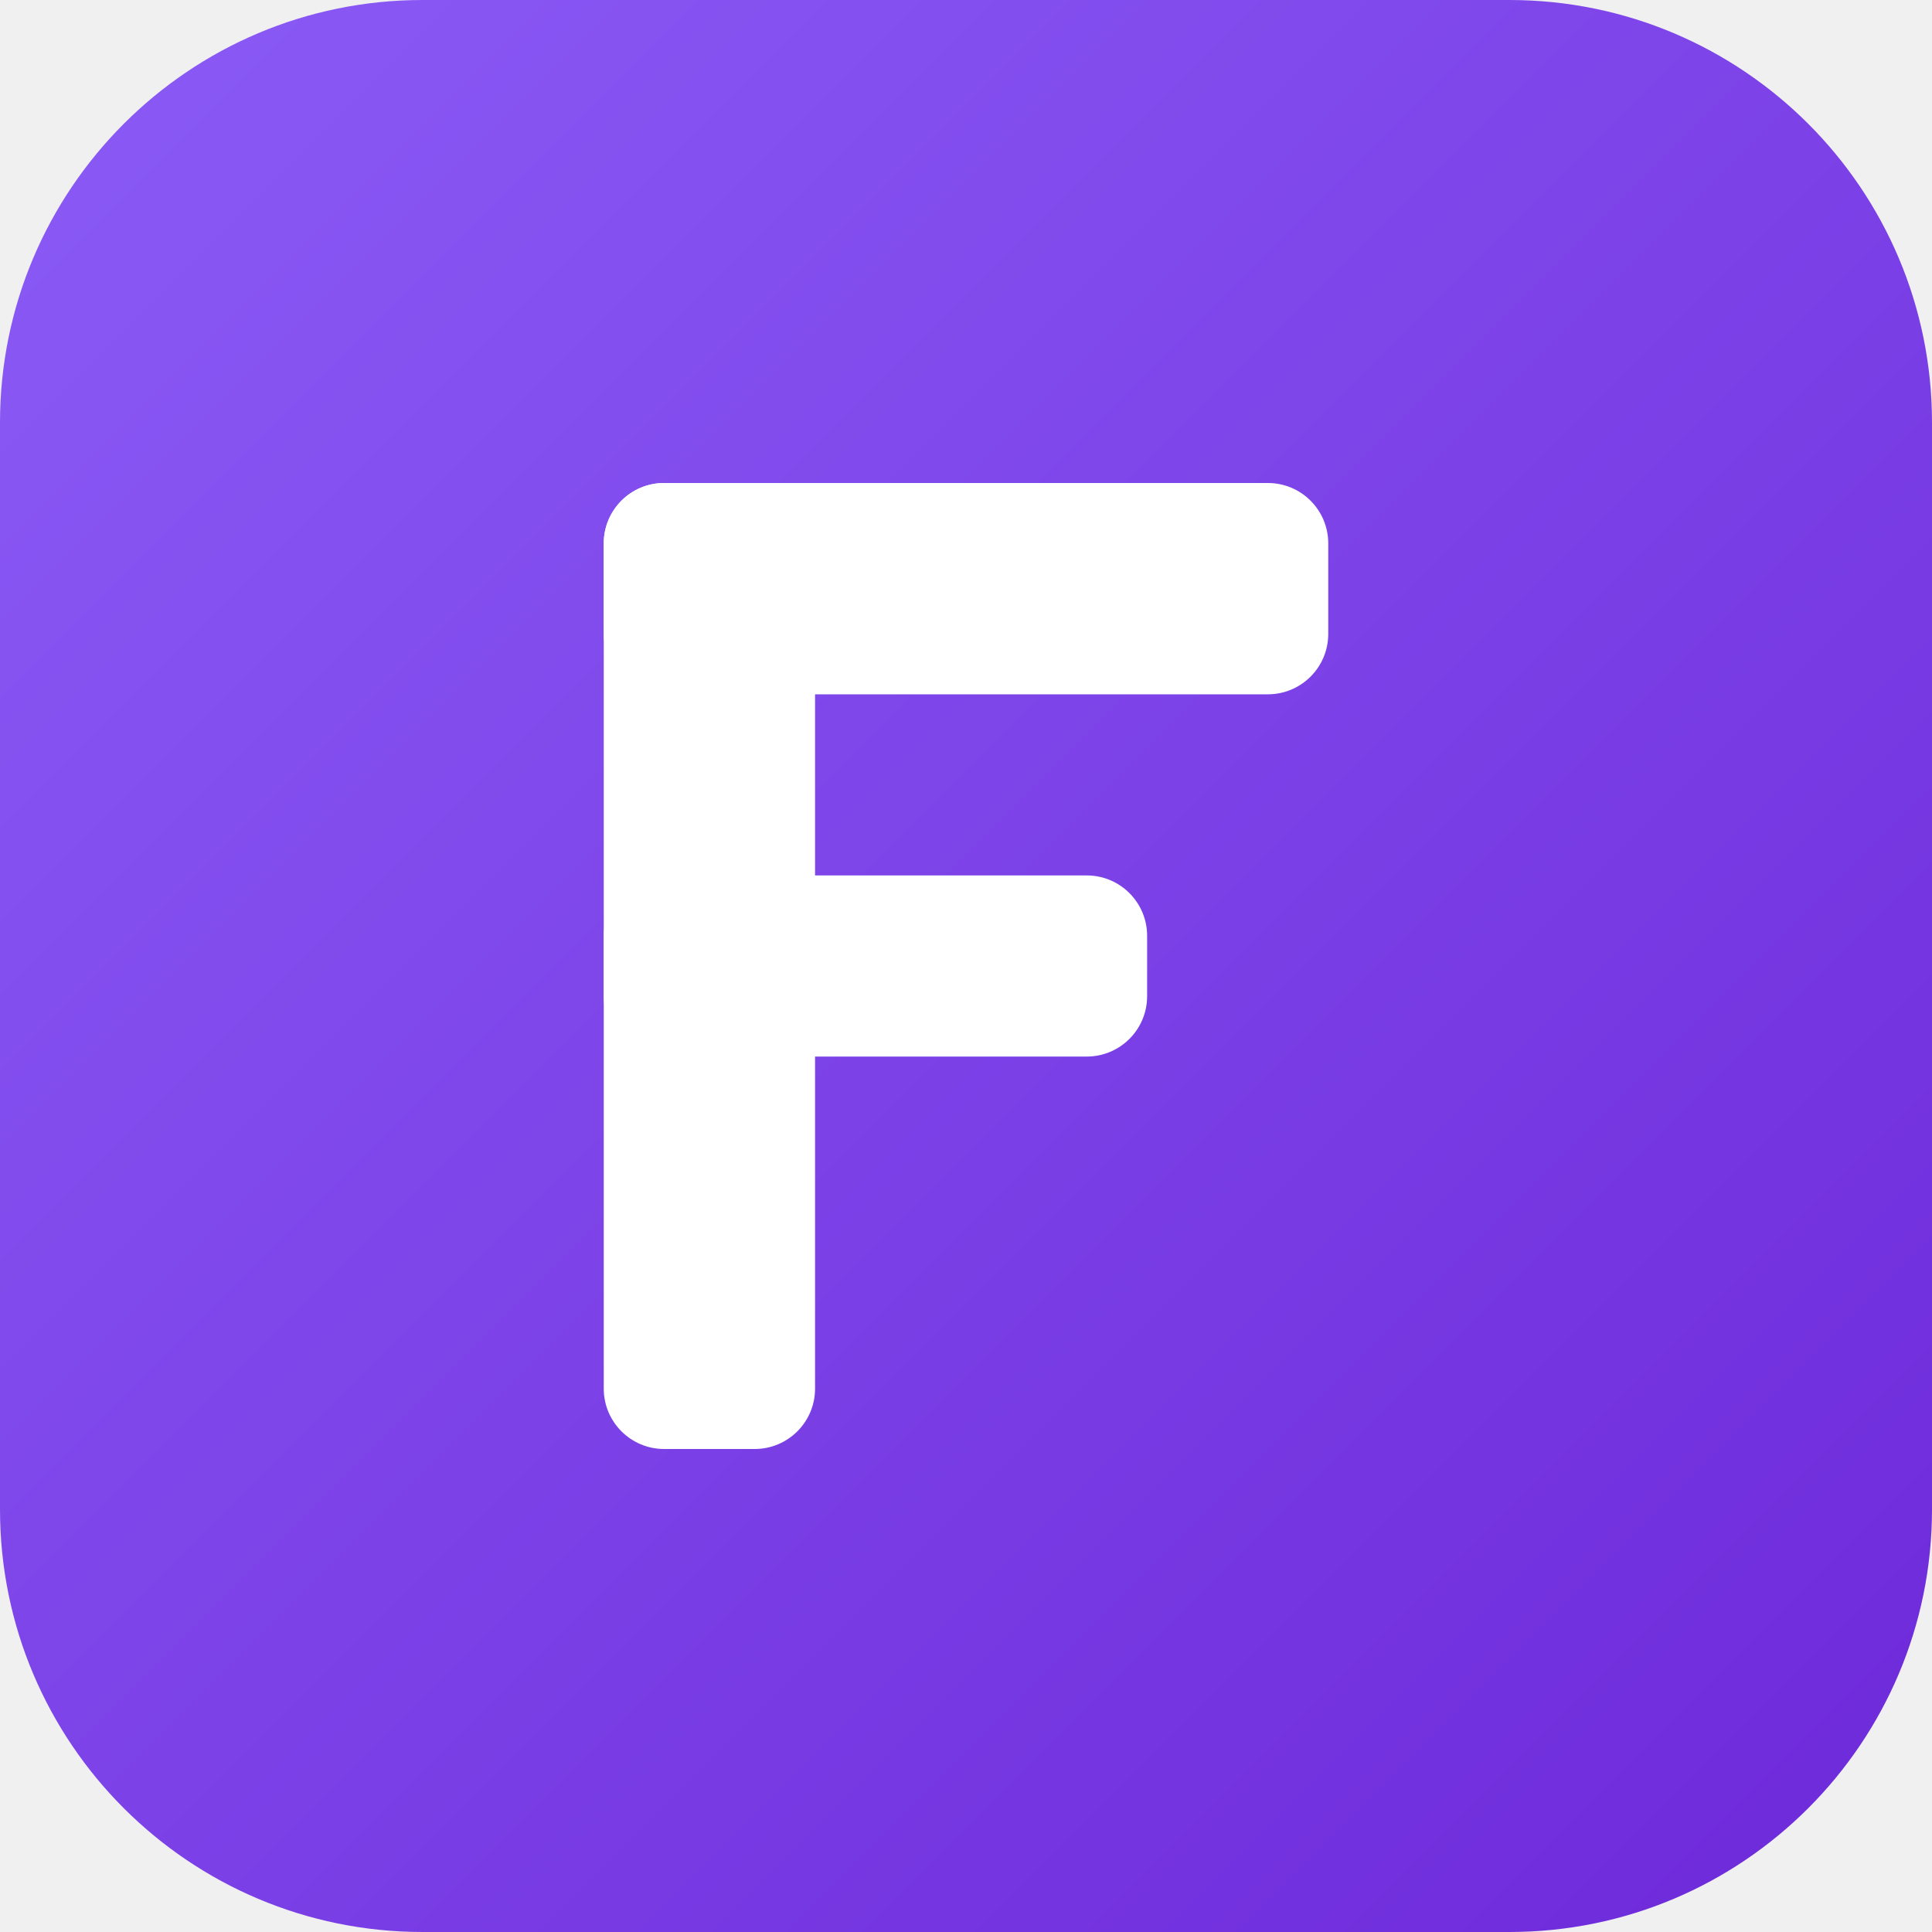
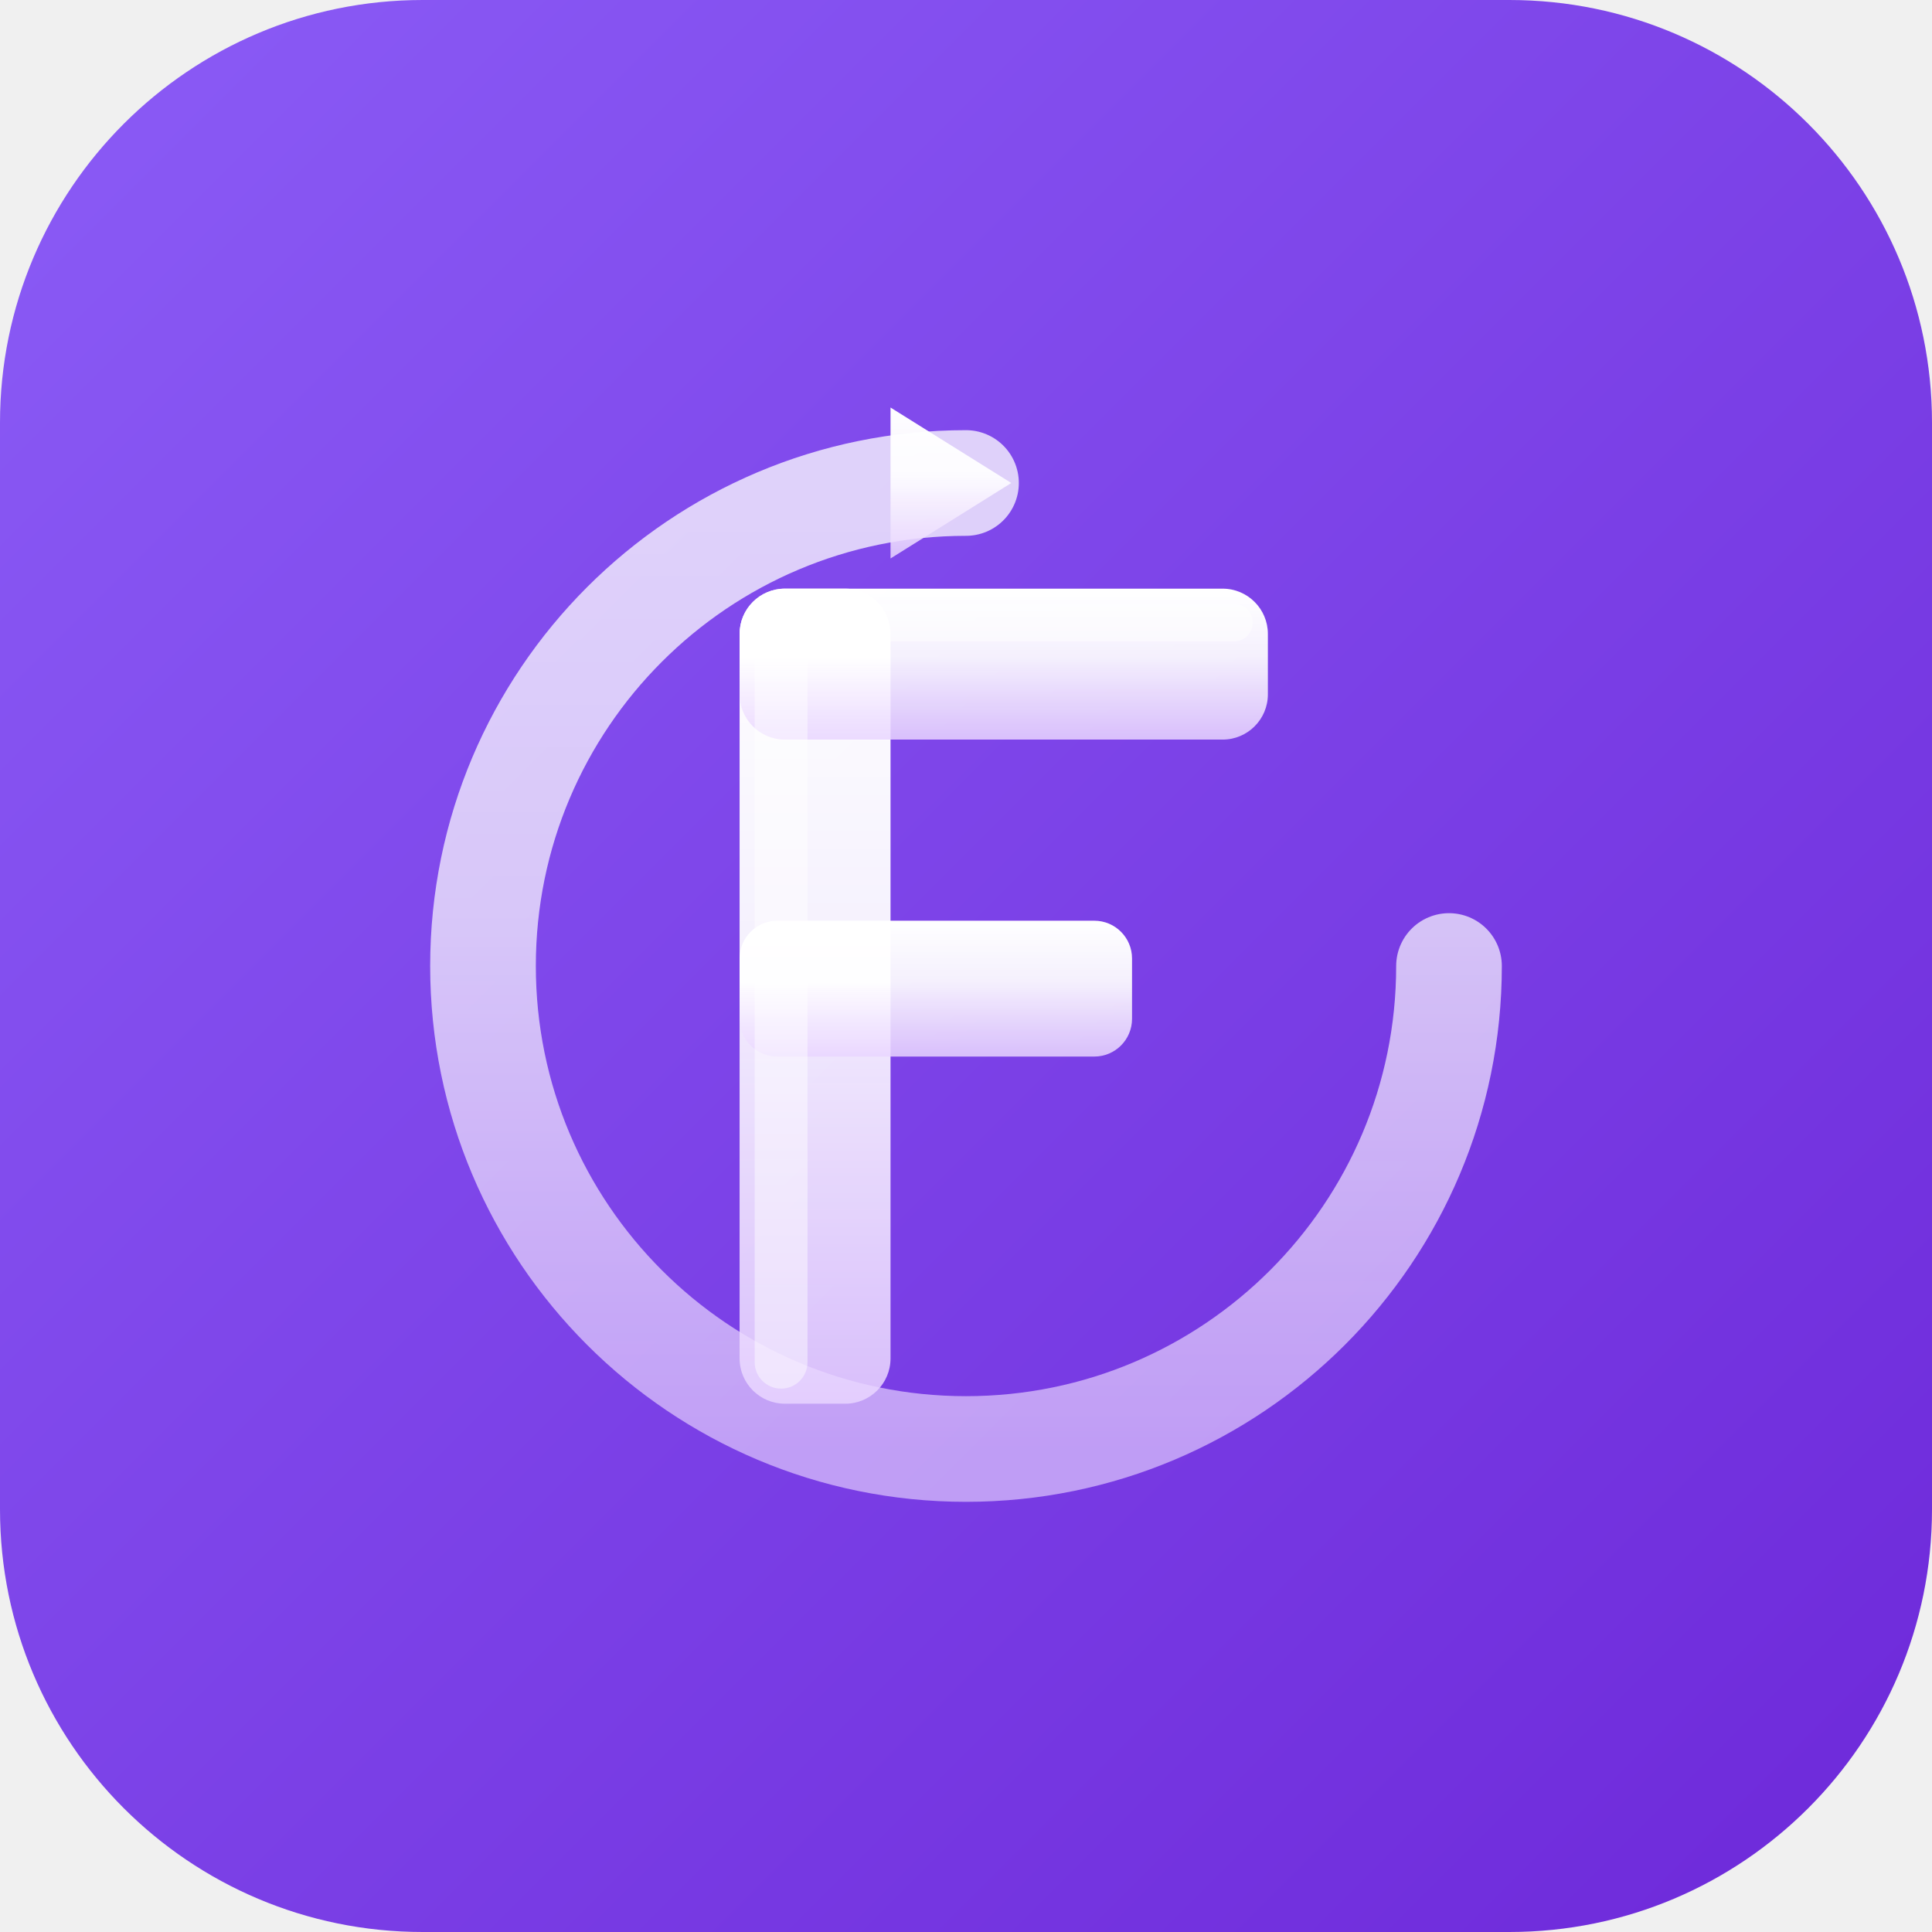
- <svg xmlns="http://www.w3.org/2000/svg" viewBox="0 0 32 32" role="img" aria-label="Fidelize">
+ <svg xmlns="http://www.w3.org/2000/svg" viewBox="0 0 512 512" role="img" aria-label="Fidelize">
  <defs>
    <linearGradient id="fzg" x1="0" y1="0" x2="1" y2="1">
      <stop offset="0" stop-color="#8B5CF6" />
      <stop offset="1" stop-color="#6D28D9" />
    </linearGradient>
+     <linearGradient id="fzs" x1="0" y1="0" x2="0" y2="1">
+       <stop offset="0" stop-color="#ffffff" stop-opacity="1" />
+       <stop offset="0.45" stop-color="#ffffff" stop-opacity="0.92" />
+       <stop offset="1" stop-color="#E9D5FF" stop-opacity="0.85" />
+     </linearGradient>
  </defs>
-   <rect width="32" height="32" rx="7" ry="7" fill="url(#fzg)" />
-   <g fill="#ffffff">
-     <rect x="10" y="8" width="3.5" height="16" rx="1" />
-     <rect x="10" y="8" width="12" height="3.5" rx="1" />
-     <rect x="10" y="14.5" width="9" height="3" rx="1" />
+   <rect width="512" height="512" rx="112" ry="112" fill="url(#fzg)" />
+   <path d="M 384 256 A 128 128 0 1 1 256 128" fill="none" stroke="url(#fzs)" stroke-width="28" stroke-linecap="round" opacity="0.75" />
+   <path d="M 236 108 L 268 128 L 236 148 Z" fill="url(#fzs)" />
+   <g fill="url(#fzs)">
+     <rect x="196" y="156" width="40" height="216" rx="12" />
+     <rect x="196" y="156" width="140" height="40" rx="12" />
+     <rect x="196" y="244" width="104" height="36" rx="10" />
+   </g>
+   <g fill="#ffffff" opacity="0.45" style="mix-blend-mode:overlay">
+     <rect x="200" y="160" width="14" height="208" rx="7" />
+     <rect x="200" y="160" width="132" height="10" rx="5" />
  </g>
</svg>
